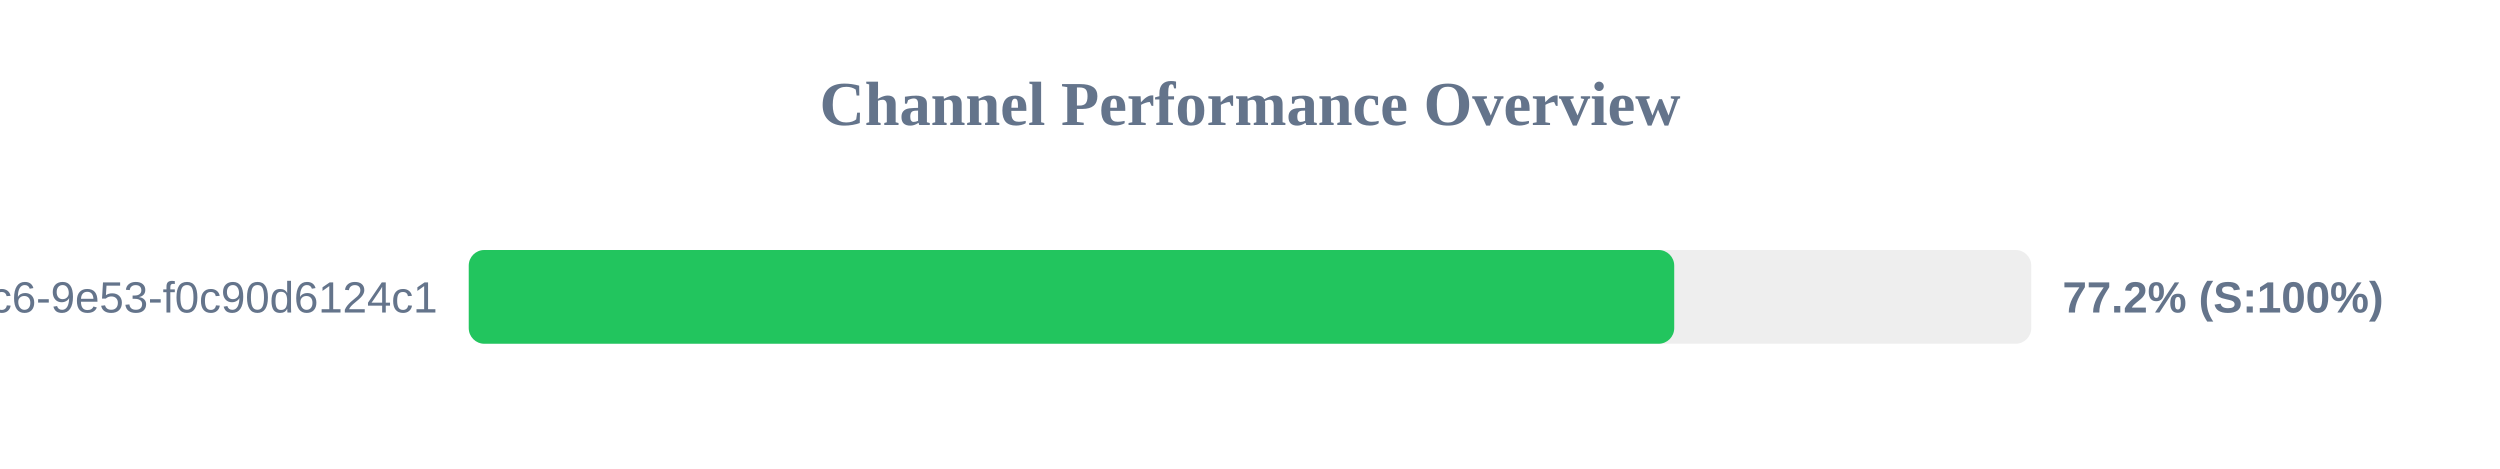
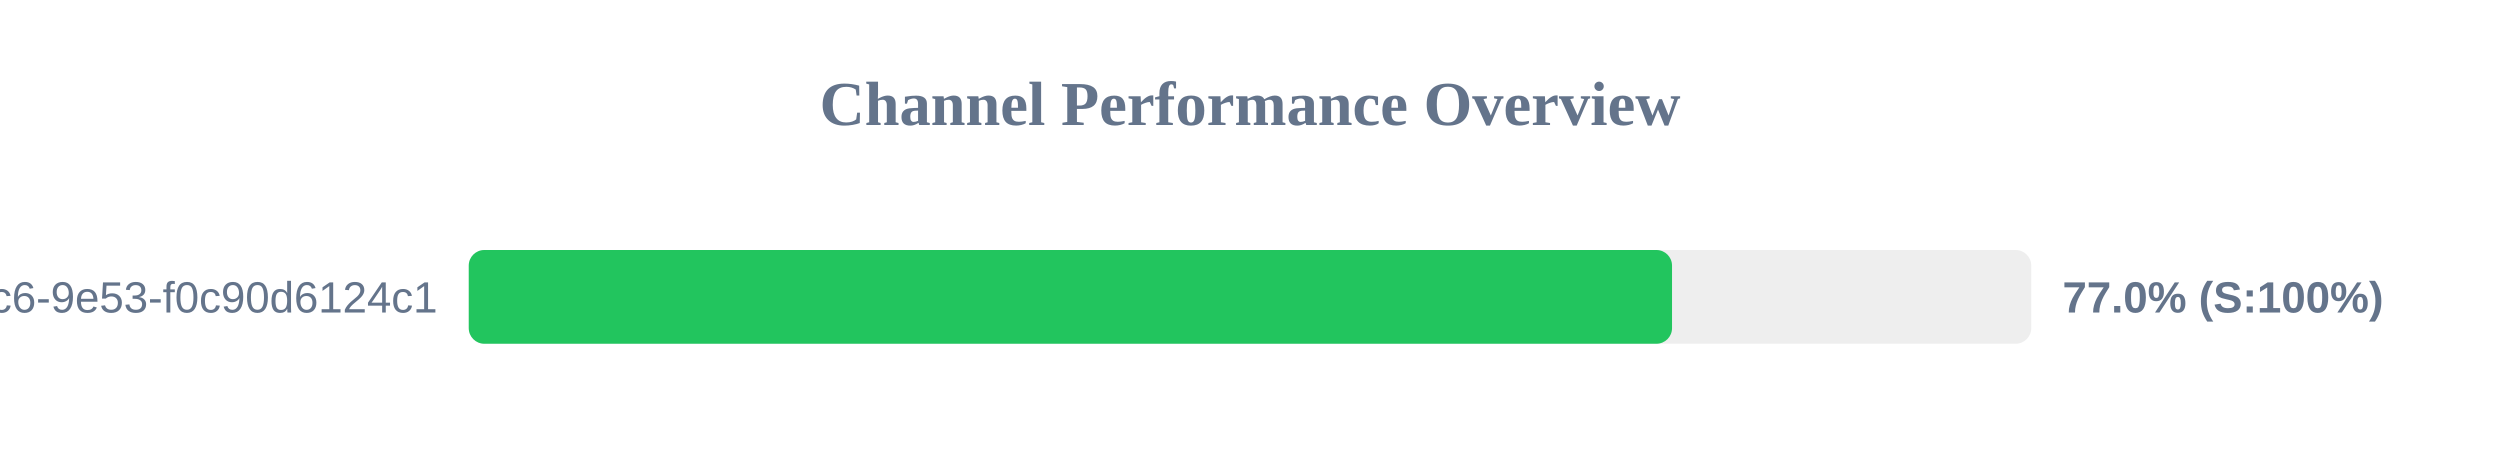
<svg xmlns="http://www.w3.org/2000/svg" width="800" height="150" version="1.1">
  <style>
        .row { font: 14px Arial; fill: #64748b; }
        .score { font: bold 14px Arial; fill: #64748b; }
    </style>
  <text x="400" y="40" text-anchor="middle" font-size="20px" font-weight="bold" fill="#64748b">Channel Performance Overview</text>
  <rect x="150" y="80" width="500" height="30" fill="#eee" rx="5" />
-   <rect x="150" y="80" width="385.75" height="30" fill="#22c55e" rx="5" />
+   <rect x="150" y="80" width="385.05" height="30" fill="#22c55e" rx="5" />
  <text x="140" y="100" text-anchor="end" class="row">?uuid=4685eb2a-5ddb-4dc6-9e53-f0c90d6124c1</text>
-   <text x="660" y="100" text-anchor="start" class="score">77.2% (S:100%)</text>
+   <text x="660" y="100" text-anchor="start" class="score">77.0% (S:100%)</text>
</svg>
